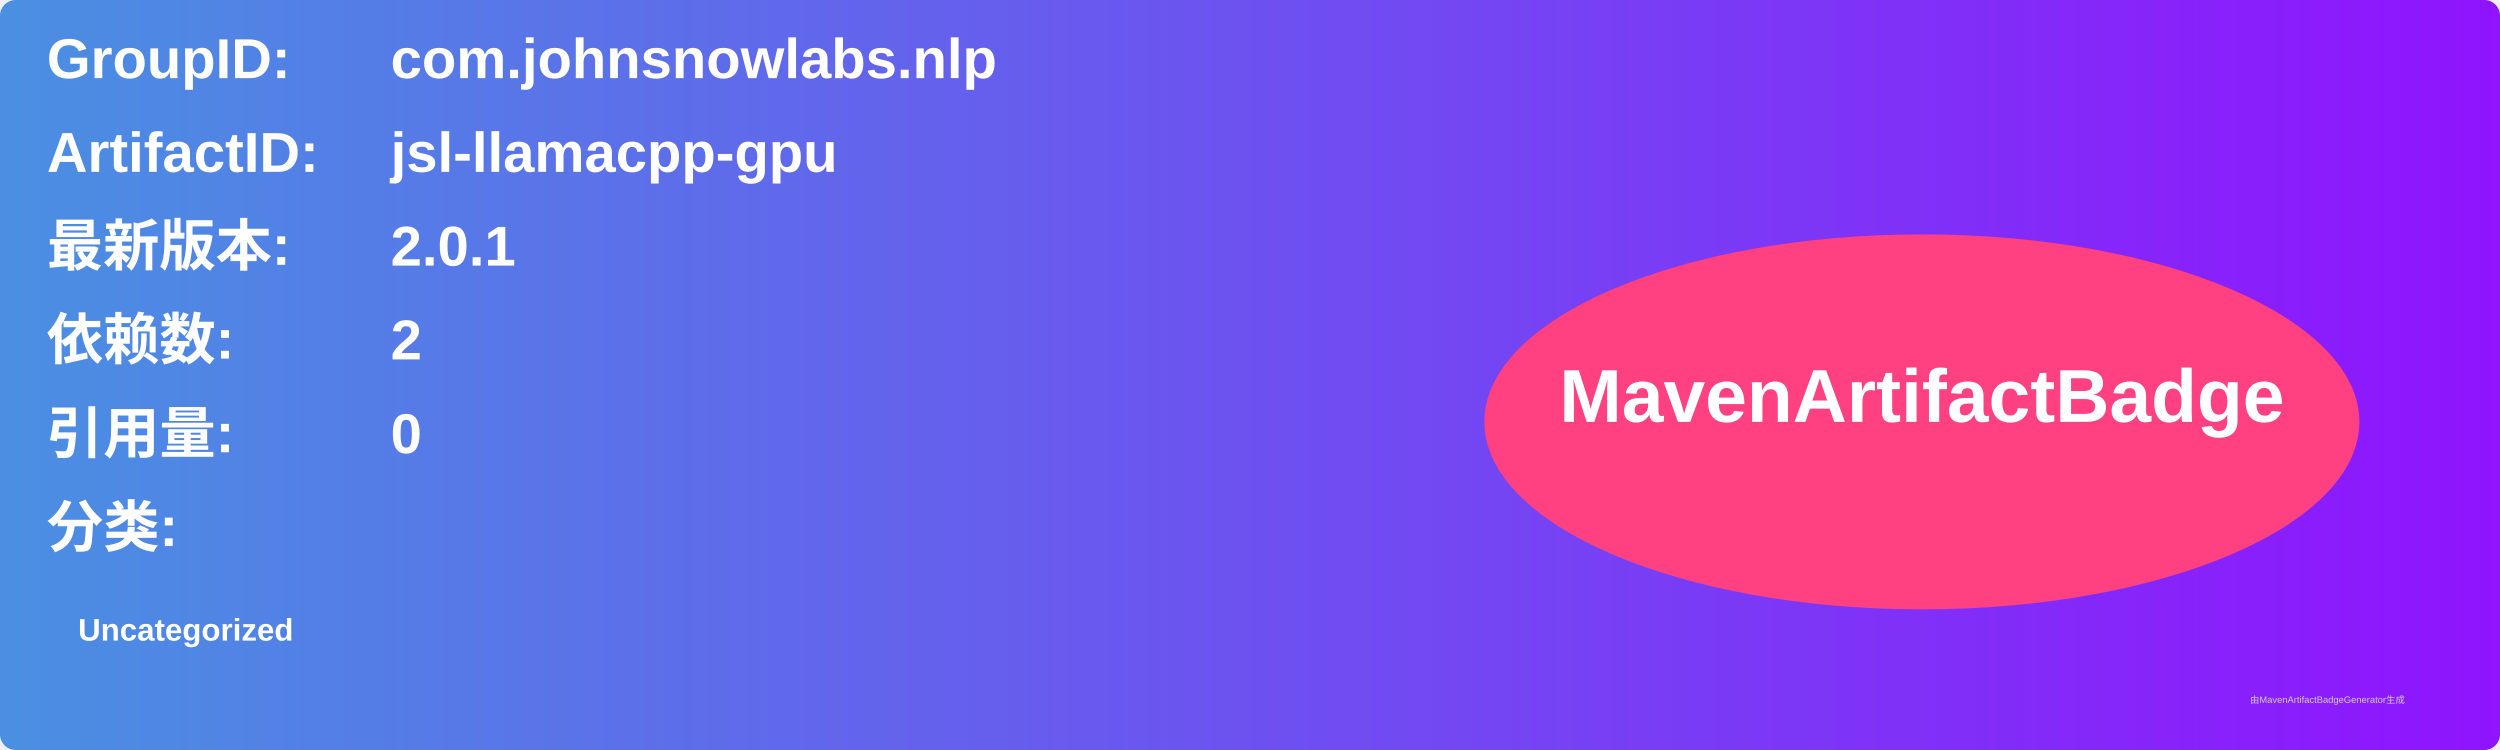
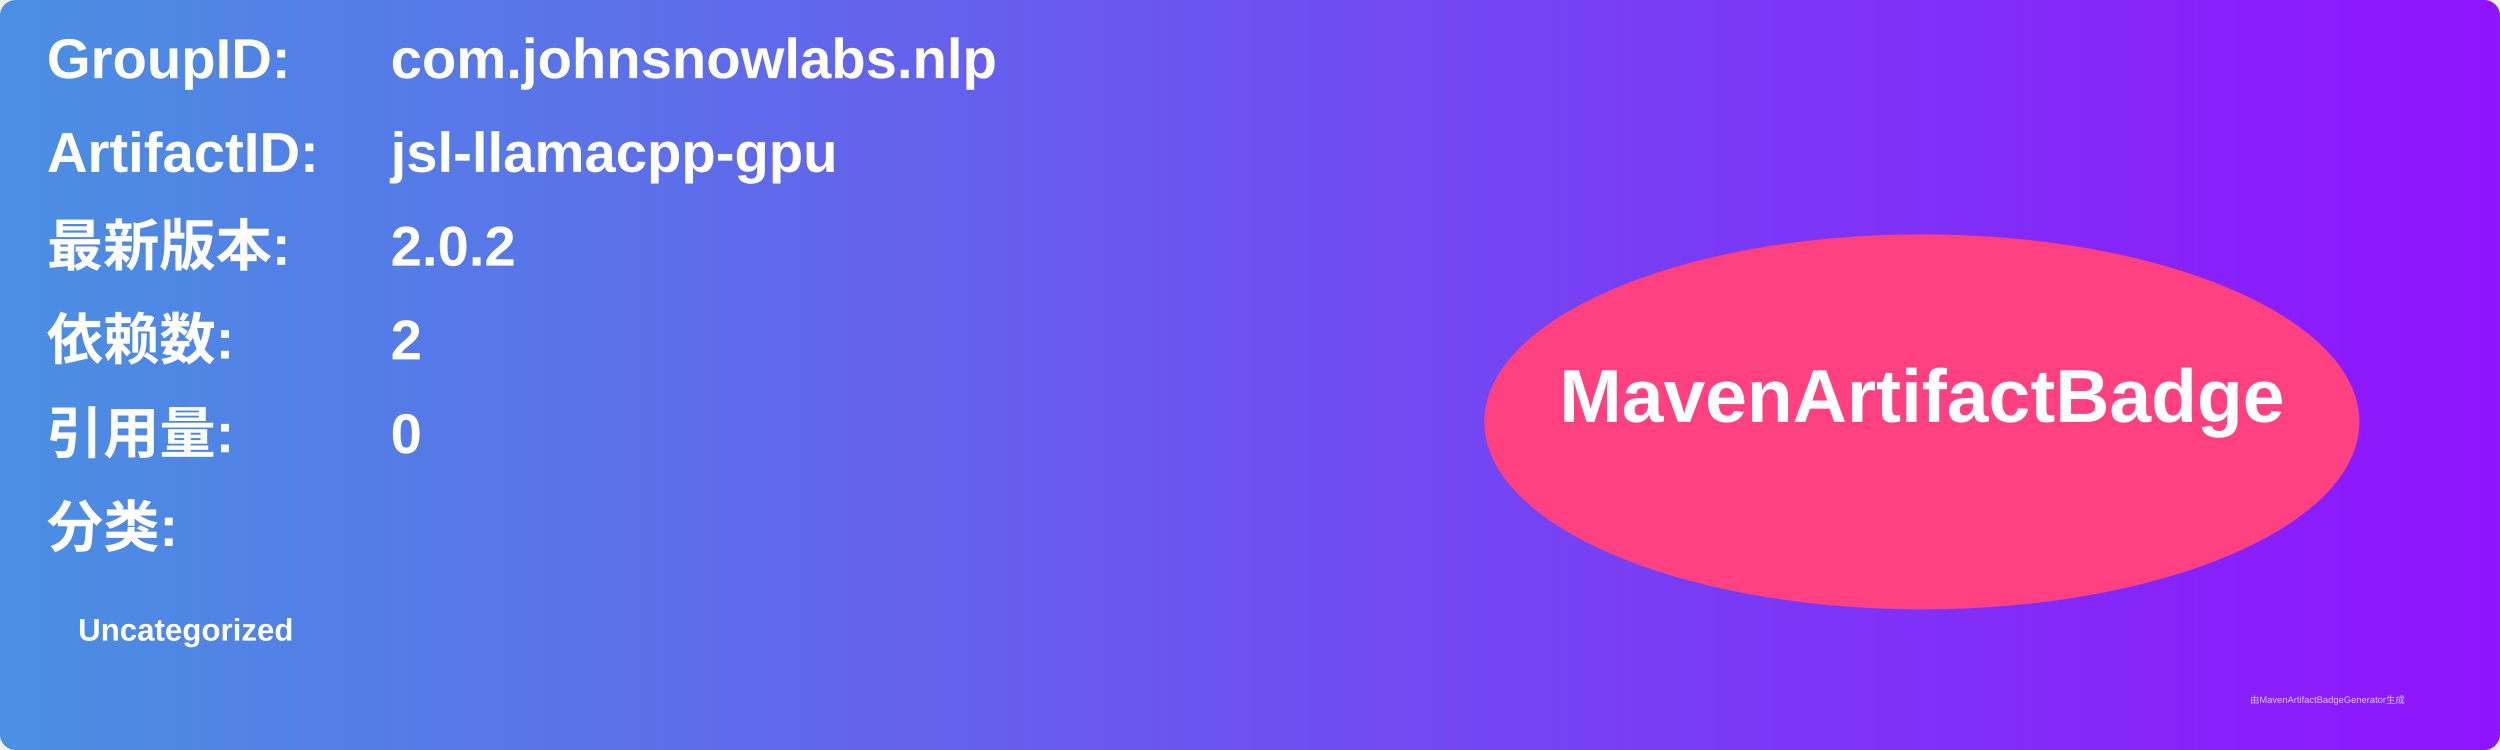
<svg xmlns="http://www.w3.org/2000/svg" width="800" height="240" viewBox="0 0 800 240">
  <linearGradient id="grad" x1="0%" y1="0%" x2="100%" y2="0%">
    <stop offset="0%" stop-color="#4a90e2" />
    <stop offset="100%" stop-color="#9013fe" />
  </linearGradient>
  <rect width="100%" height="100%" rx="5" ry="5" fill="url(#grad)" />
  <g transform="translate(15, 15)">
    <text x="0" y="10" font-family="Arial" font-size="18" fill="white" font-weight="bold" width="260">GroupID:</text>
    <text x="110" y="10" font-family="Arial" font-size="18" fill="white" font-weight="bold" width="460">com.johnsnowlabs.nlp</text>
    <text x="0" y="40" font-family="Arial" font-size="18" fill="white" font-weight="bold" width="260">ArtifactID:</text>
    <text x="110" y="40" font-family="Arial" font-size="18" fill="white" font-weight="bold" width="460">jsl-llamacpp-gpu</text>
    <text x="0" y="70" font-family="Arial" font-size="18" fill="white" font-weight="bold">最新版本:</text>
    <text x="110" y="70" font-family="Arial" font-size="18" fill="white" font-weight="bold">
-       <tspan font-weight="bold">2.0.1</tspan>
+       <tspan font-weight="bold">2.0.2</tspan>
    </text>
    <text x="0" y="100" font-family="Arial" font-size="18" fill="white" font-weight="bold">依赖数: </text>
    <text x="110" y="100" font-family="Arial" font-size="18" fill="white">
      <tspan font-weight="bold">2</tspan>
    </text>
    <text x="0" y="130" font-family="Arial" font-size="18" fill="white" font-weight="bold">引用量: </text>
    <text x="110" y="130" font-family="Arial" font-size="18" fill="white">
      <tspan font-weight="bold">0</tspan>
    </text>
    <text x="0" y="160" font-family="Arial" font-size="18" fill="white" font-weight="bold">分类:</text>
    <text x="10" y="190" font-family="Arial" font-size="10" fill="white">
      <tspan font-weight="bold">Uncategorized</tspan>
    </text>
    <ellipse cx="600" cy="120" rx="140" ry="60" fill="#ff4081" />
    <text x="600" y="120" text-anchor="middle" font-family="Arial" font-size="24" fill="white" font-weight="bold">MavenArtifactBadge</text>
  </g>
  <text x="720" y="225" font-family="Arial" font-size="3" fill="#d0d0d0">由MavenArtifactBadgeGenerator生成</text>
</svg>
